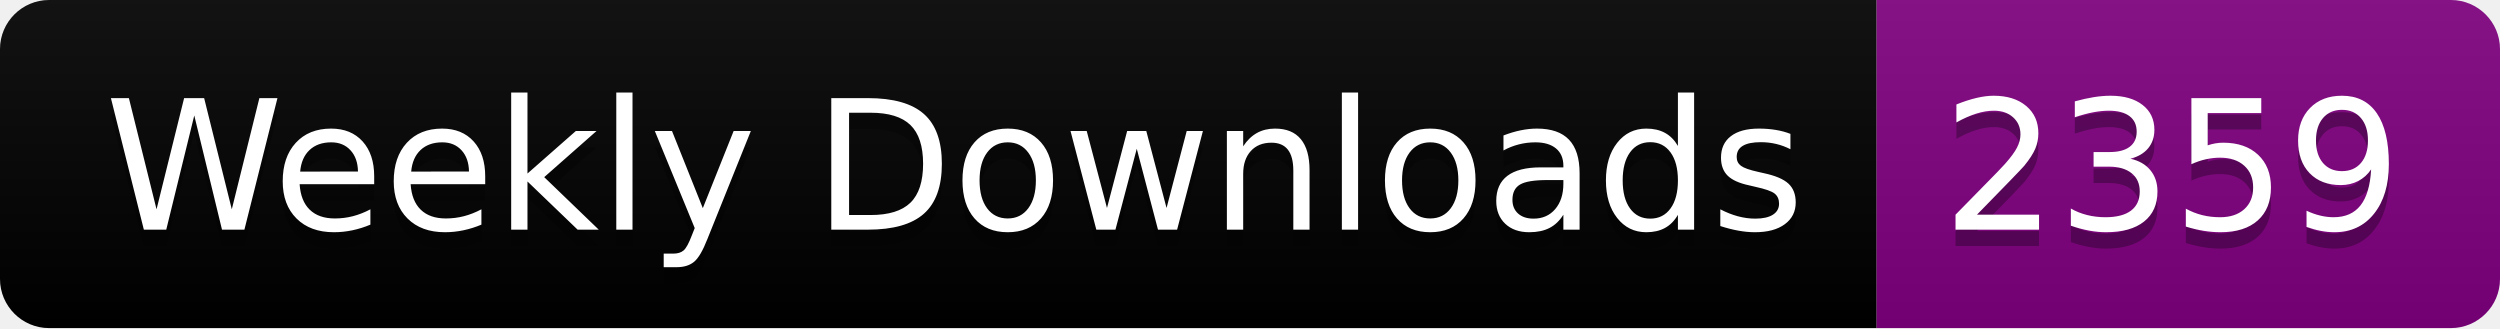
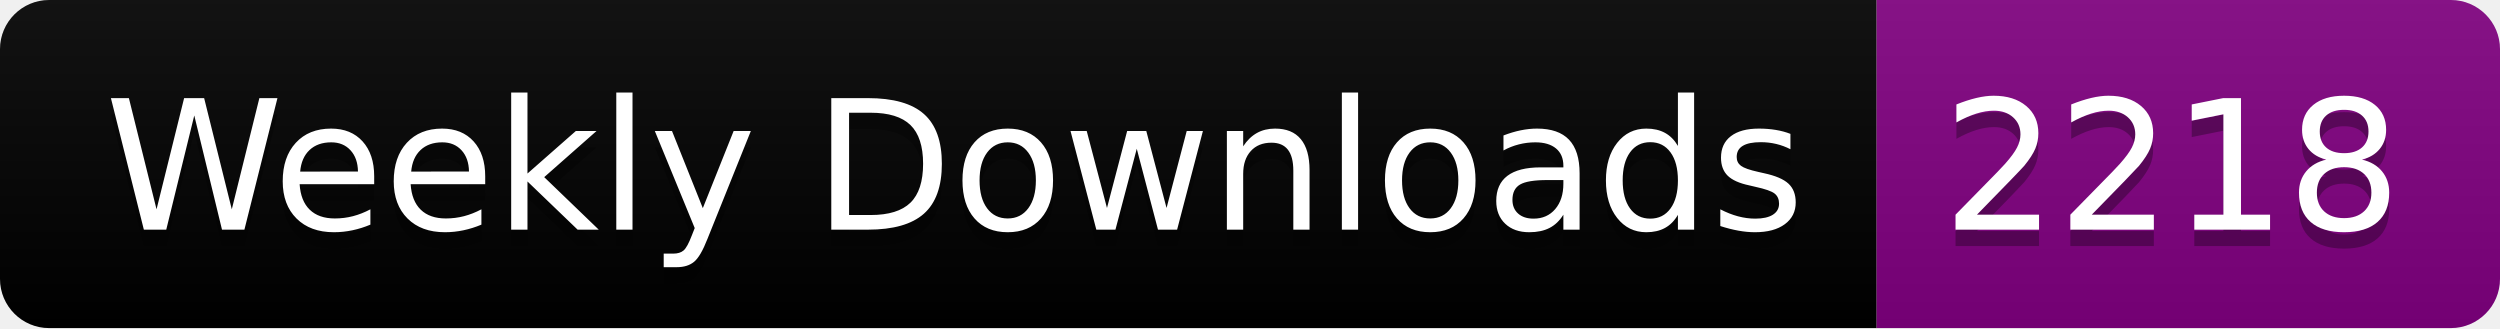
<svg xmlns="http://www.w3.org/2000/svg" width="152.4" height="20">
  <linearGradient id="smooth" x2="0" y2="100%">
    <stop offset="0" stop-color="#bbb" stop-opacity=".1" />
    <stop offset="1" stop-opacity=".1" />
  </linearGradient>
  <clipPath id="round">
    <rect width="152.4" height="20" rx="3" fill="#fff" />
  </clipPath>
  <g clip-path="url(#round)">
    <rect width="114.4" height="20" fill="black" />
    <rect x="114.4" width="38.0" height="20" fill="purple" />
    <rect width="152.4" height="20" fill="url(#smooth)" />
  </g>
  <g fill="#fff" text-anchor="middle" font-family="DejaVu Sans,Verdana,Geneva,sans-serif" font-size="110">
    <text x="582.0" y="150" fill="#010101" fill-opacity=".3" transform="scale(0.1)" textLength="1044.0" lengthAdjust="spacing">Weekly Downloads</text>
    <text x="582.0" y="140" transform="scale(0.1)" textLength="1044.0" lengthAdjust="spacing">Weekly Downloads</text>
-     <text x="1324.0" y="150" fill="#010101" fill-opacity=".3" transform="scale(0.1)" textLength="280.0" lengthAdjust="spacing">2359</text>
-     <text x="1324.0" y="140" transform="scale(0.1)" textLength="280.0" lengthAdjust="spacing">2359</text>
+     <text x="1324.0" y="150" fill="#010101" fill-opacity=".3" transform="scale(0.1)" textLength="280.0" lengthAdjust="spacing">2218</text>
+     <text x="1324.0" y="140" transform="scale(0.1)" textLength="280.0" lengthAdjust="spacing">2218</text>
  </g>
</svg>
